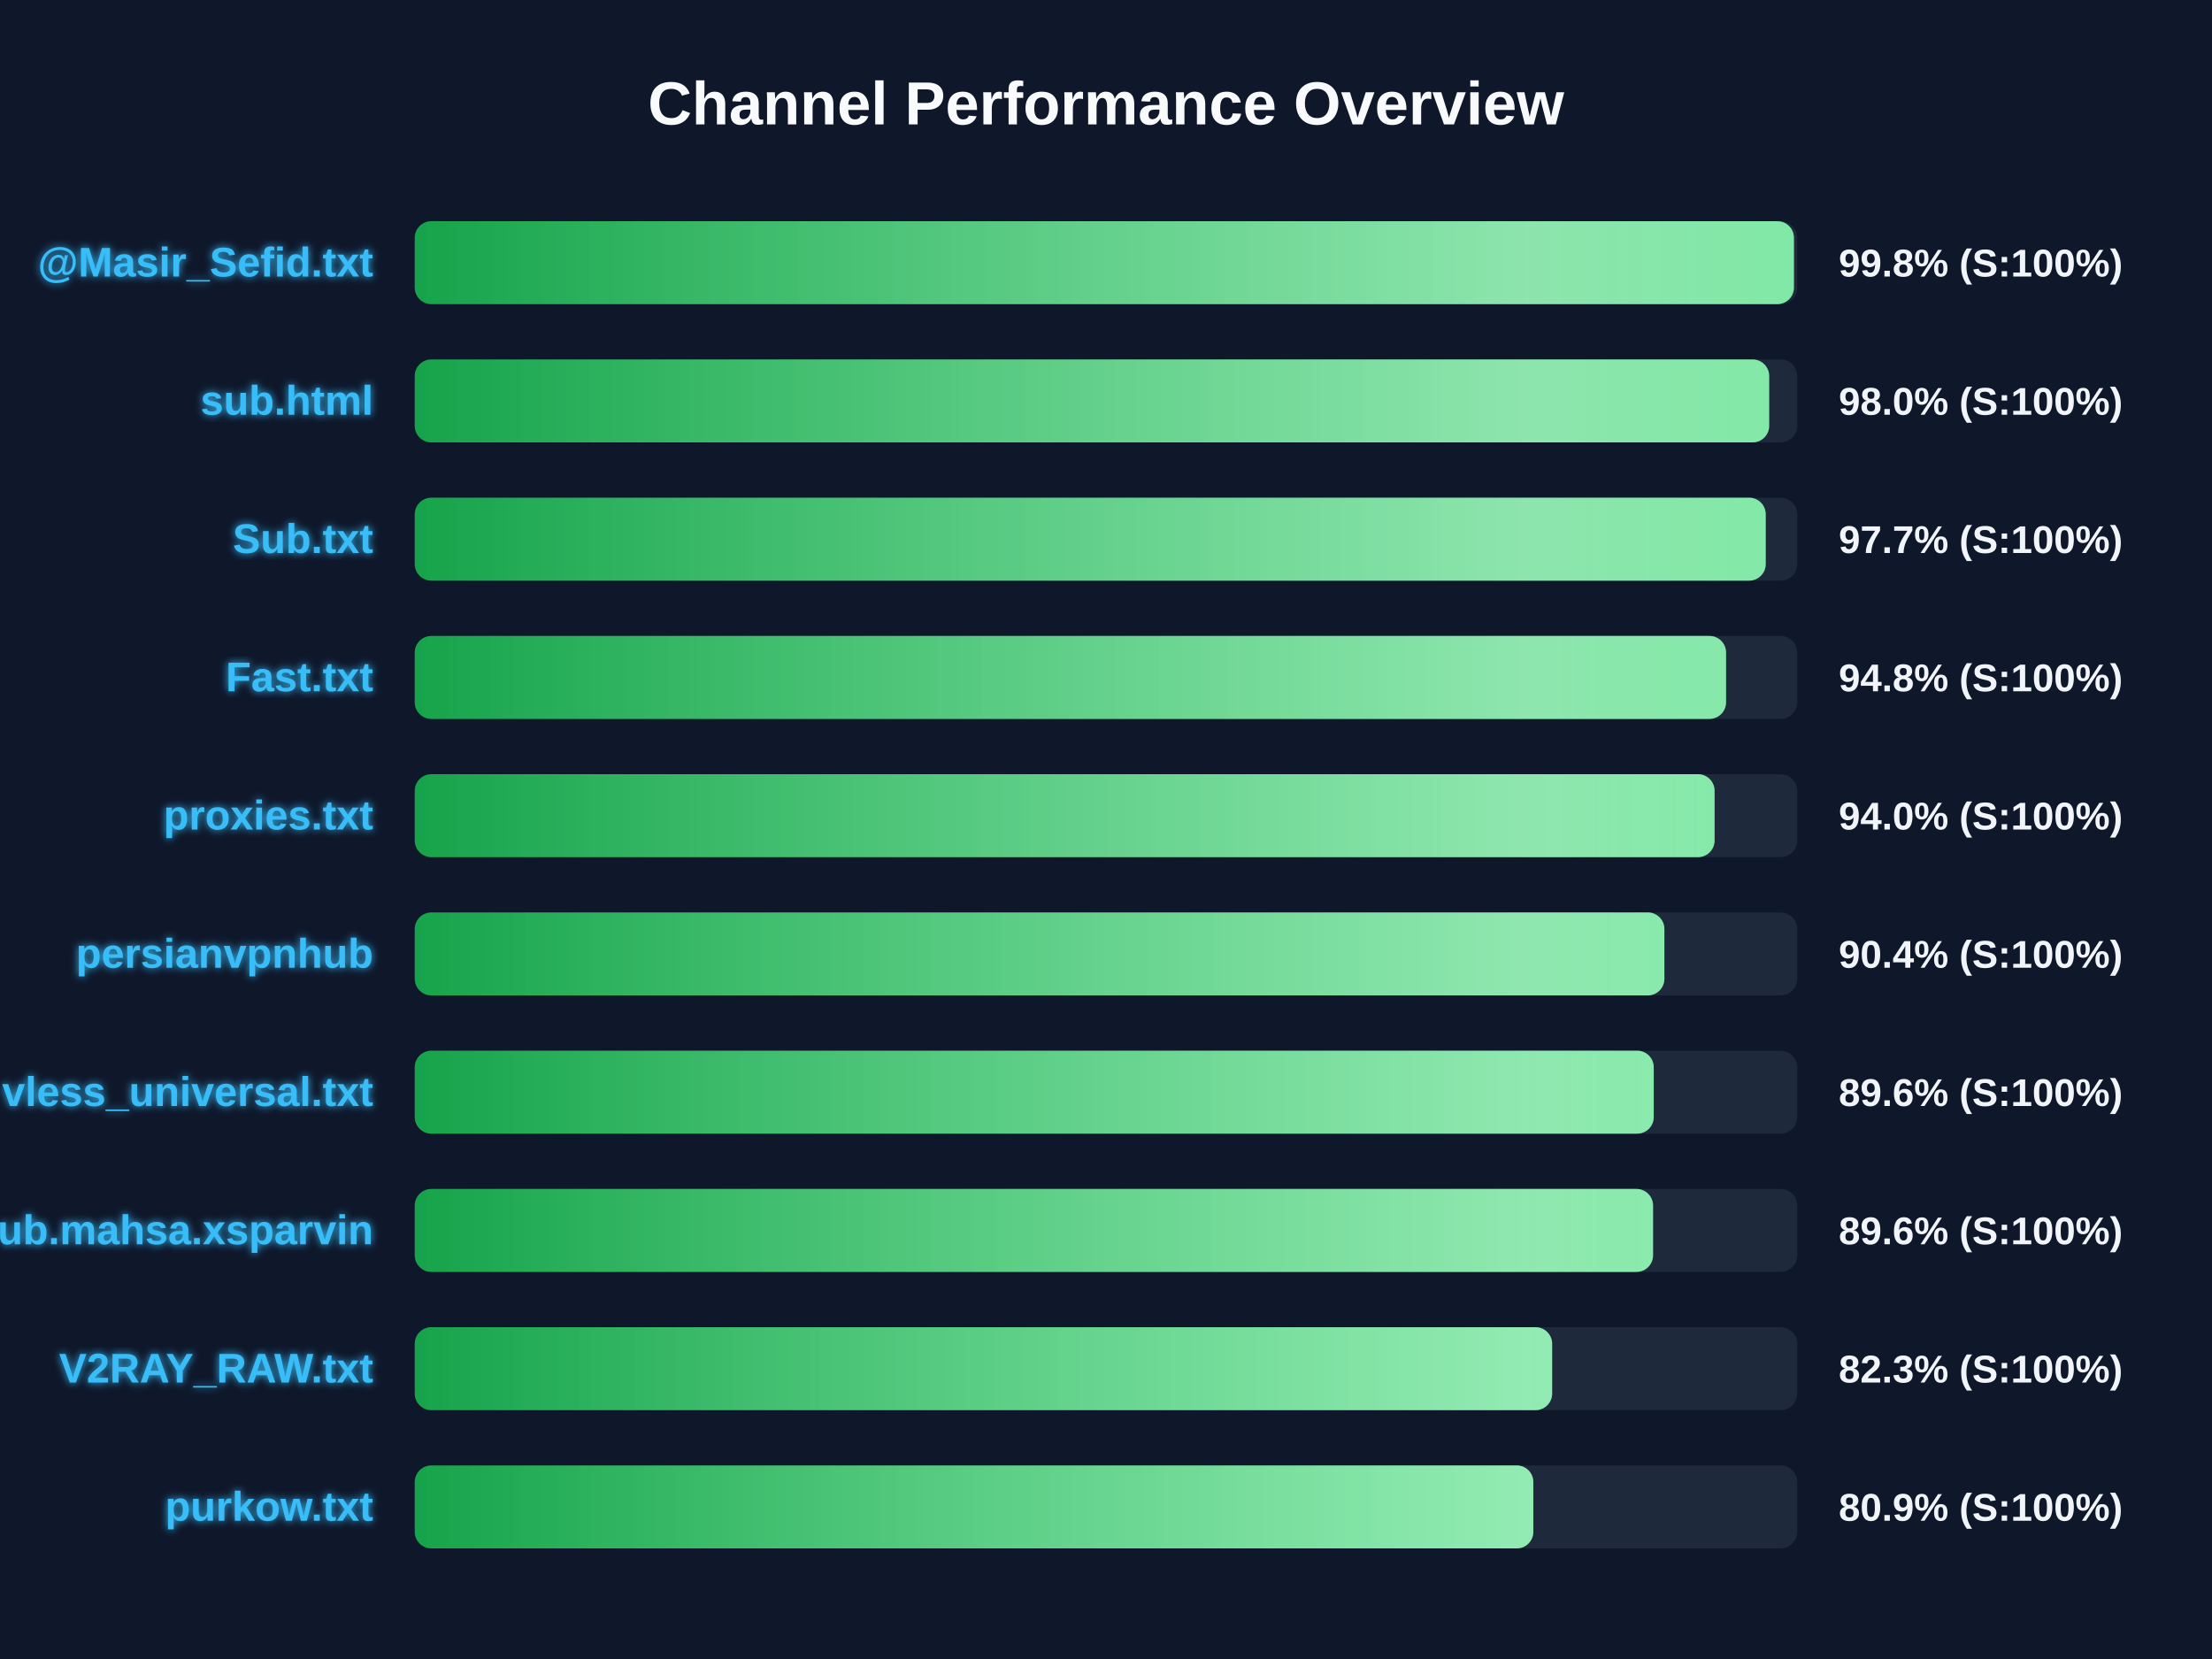
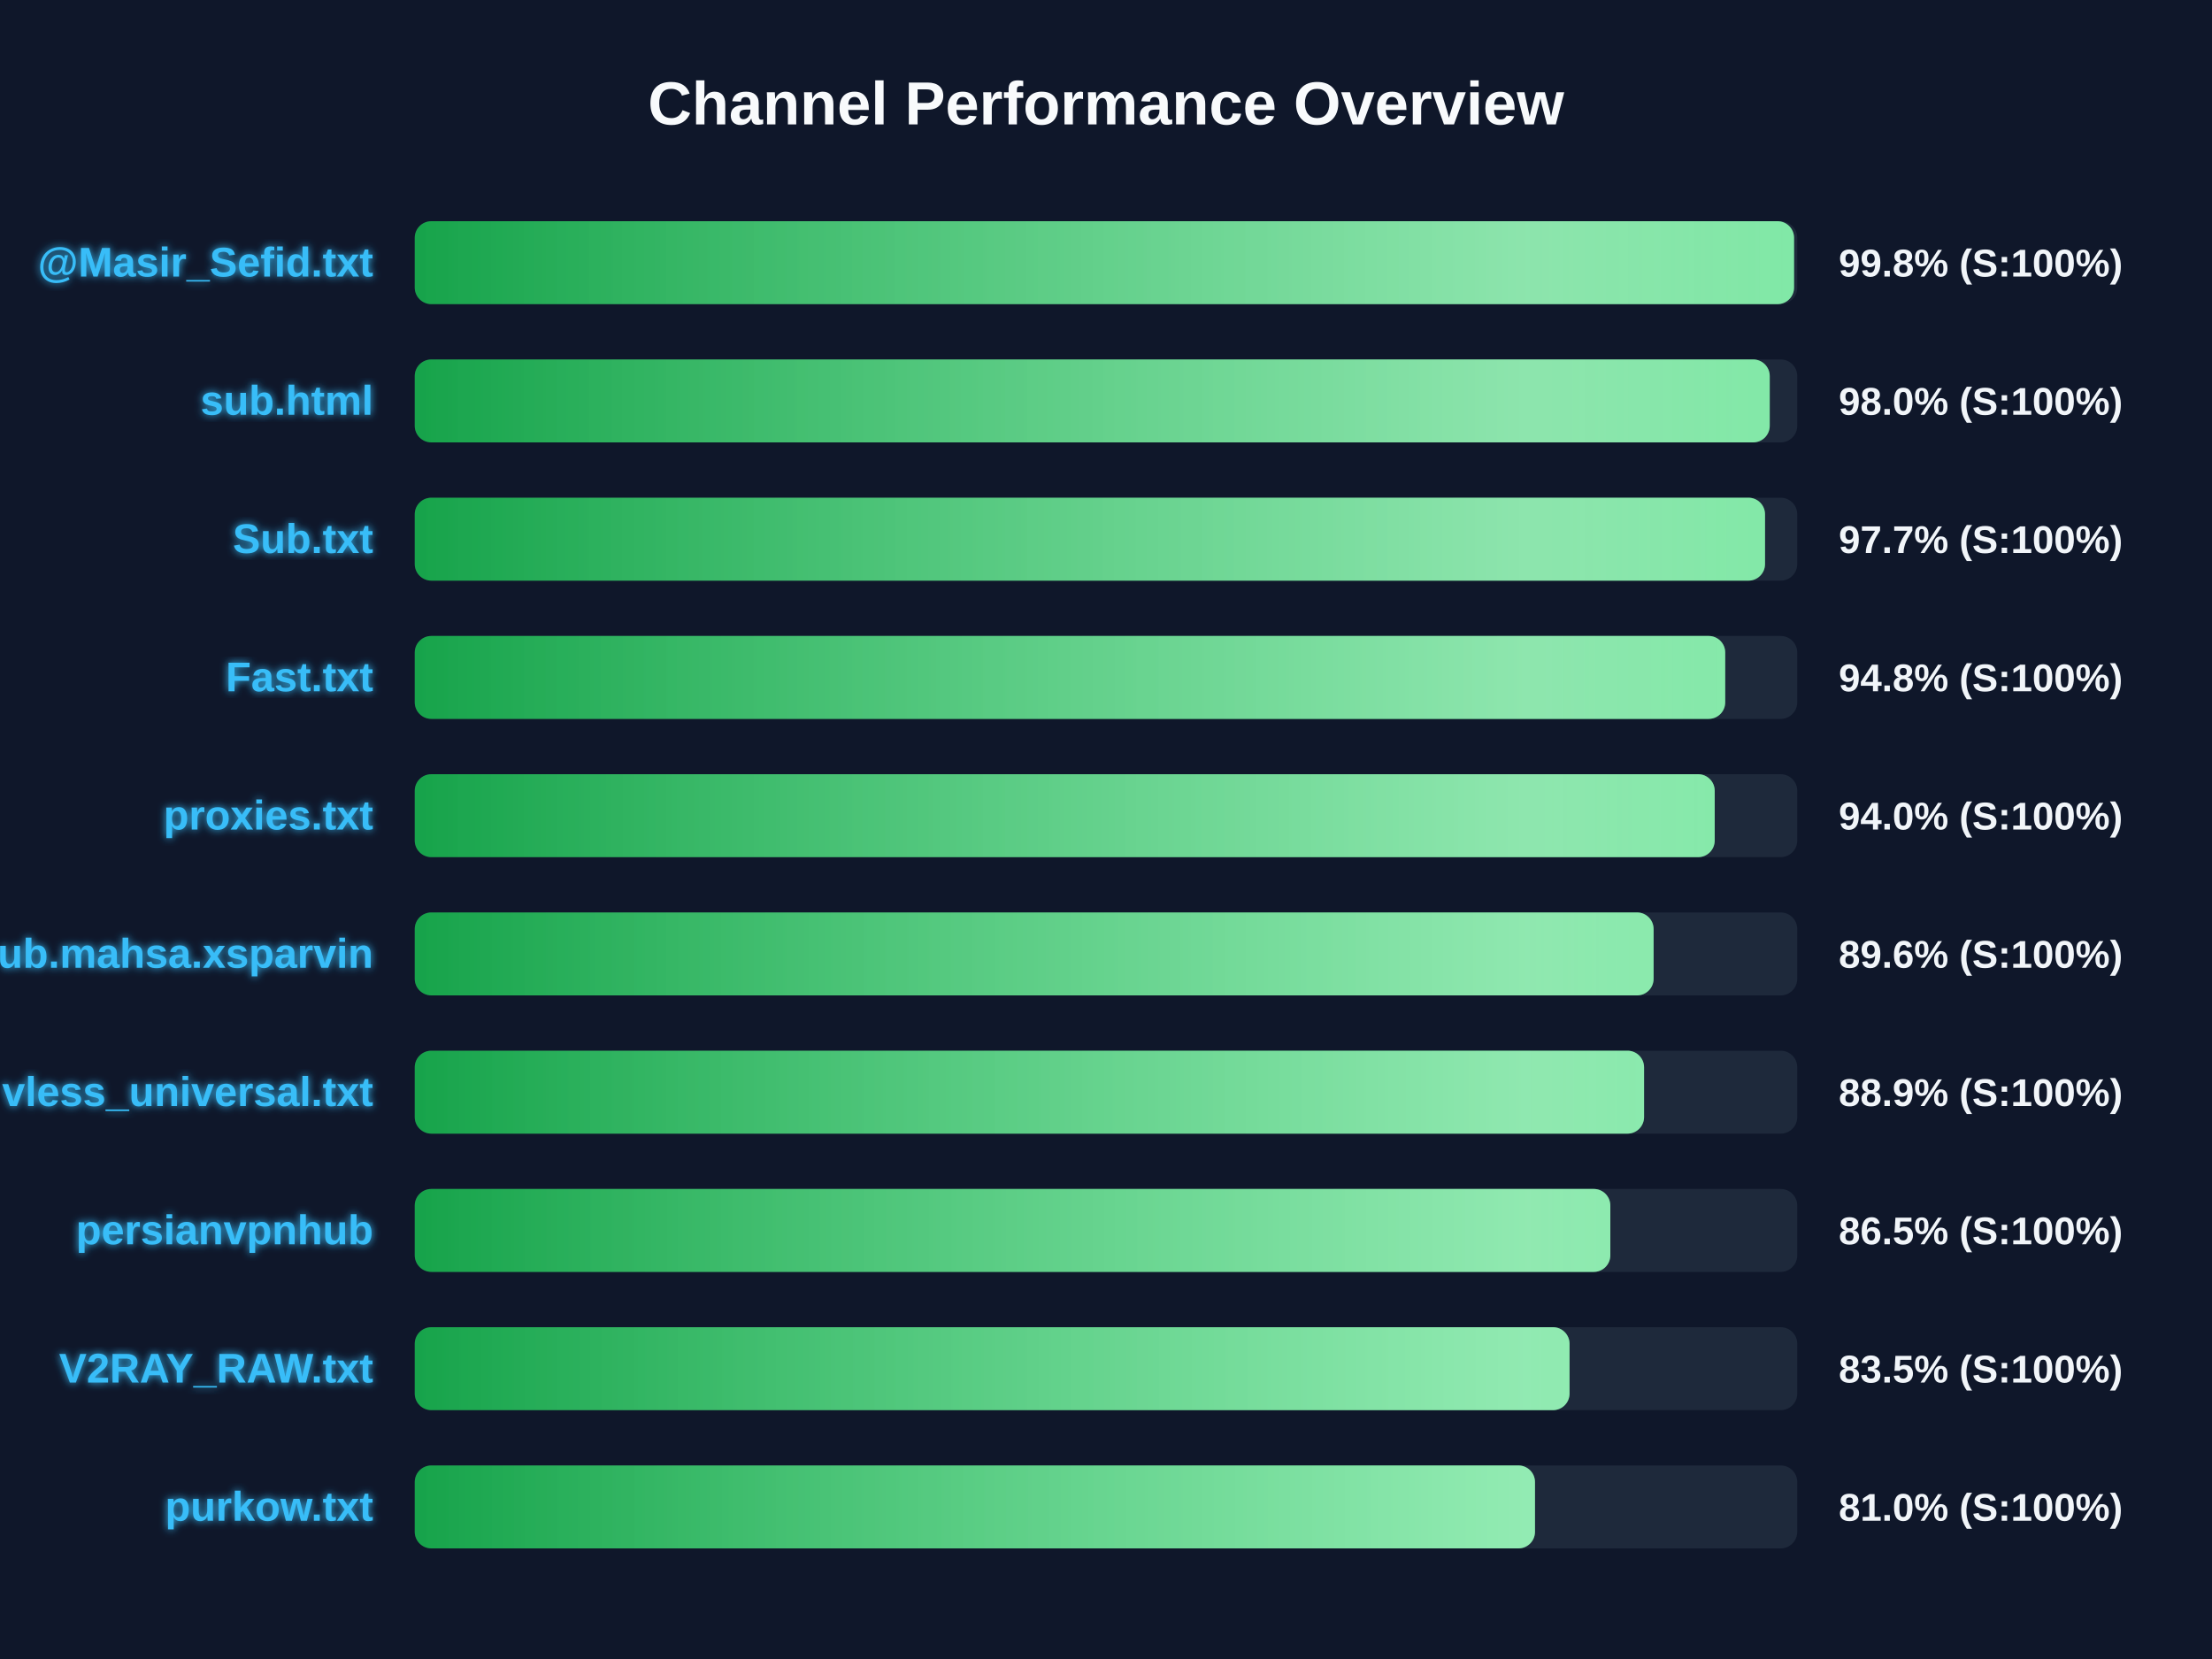
<svg xmlns="http://www.w3.org/2000/svg" width="800" height="600" version="1.1">
  <defs>
    <linearGradient id="grad-green" x1="0%" y1="0%" x2="100%" y2="0%">
      <stop offset="0%" stop-color="#16a34a" />
      <stop offset="100%" stop-color="#4ade80" />
    </linearGradient>
    <linearGradient id="grad-yellow" x1="0%" y1="0%" x2="100%" y2="0%">
      <stop offset="0%" stop-color="#ca8a04" />
      <stop offset="100%" stop-color="#fde047" />
    </linearGradient>
    <linearGradient id="grad-red" x1="0%" y1="0%" x2="100%" y2="0%">
      <stop offset="0%" stop-color="#dc2626" />
      <stop offset="100%" stop-color="#f87171" />
    </linearGradient>
    <linearGradient id="shimmer" x1="0%" y1="0%" x2="100%" y2="0%">
      <stop offset="0%" stop-color="rgba(255,255,255,0)" />
      <stop offset="50%" stop-color="rgba(255,255,255,0.4)" />
      <stop offset="100%" stop-color="rgba(255,255,255,0)" />
    </linearGradient>
    <filter id="glow" x="-20%" y="-20%" width="140%" height="140%">
      <feGaussianBlur stdDeviation="1.5" result="blur" />
      <feComposite in="SourceGraphic" in2="blur" operator="over" />
    </filter>
  </defs>
  <style>
        .bg-rect { fill: #0f172a; }
        .title { font: bold 22px 'Segoe UI', Arial, sans-serif; fill: #f8fafc; }
        .row { font: bold 15px 'Segoe UI', Arial, sans-serif; fill: #38bdf8; filter: url(#glow); }
        .score { font: bold 14px 'Segoe UI', Arial, sans-serif; fill: #f1f5f9; }
        @keyframes shimmer-anim {
            0% { transform: translateX(-100%); }
            100% { transform: translateX(200%); }
        }
        .shimmer-rect {
            animation: shimmer-anim 2.5s infinite linear;
        }
    </style>
  <rect width="100%" height="100%" class="bg-rect" />
  <text x="400" y="45" text-anchor="middle" class="title">Channel Performance Overview</text>
  <rect x="150" y="80" width="500" height="30" fill="#1e293b" rx="6" />
  <clipPath id="clip-0">
-     <rect x="150" y="80" width="498.8" height="30" rx="6" />
+     <rect x="150" y="80" width="498.85" height="30" rx="6" />
  </clipPath>
-   <rect x="150" y="80" width="498.8" height="30" fill="url(#grad-green)" rx="6" />
+   <rect x="150" y="80" width="498.85" height="30" fill="url(#grad-green)" rx="6" />
  <g clip-path="url(#clip-0)">
    <rect x="150" y="80" width="100%" height="30" fill="url(#shimmer)" class="shimmer-rect" />
  </g>
  <text x="135" y="100" text-anchor="end" class="row">@Masir_Sefid.txt</text>
  <text x="665" y="100" text-anchor="start" class="score">99.8% (S:100%)</text>
  <rect x="150" y="130" width="500" height="30" fill="#1e293b" rx="6" />
  <clipPath id="clip-1">
-     <rect x="150" y="130" width="489.85" height="30" rx="6" />
+     <rect x="150" y="130" width="490.05" height="30" rx="6" />
  </clipPath>
-   <rect x="150" y="130" width="489.85" height="30" fill="url(#grad-green)" rx="6" />
+   <rect x="150" y="130" width="490.05" height="30" fill="url(#grad-green)" rx="6" />
  <g clip-path="url(#clip-1)">
    <rect x="150" y="130" width="100%" height="30" fill="url(#shimmer)" class="shimmer-rect" />
  </g>
  <text x="135" y="150" text-anchor="end" class="row">sub.html</text>
  <text x="665" y="150" text-anchor="start" class="score">98.0% (S:100%)</text>
  <rect x="150" y="180" width="500" height="30" fill="#1e293b" rx="6" />
  <clipPath id="clip-2">
-     <rect x="150" y="180" width="488.6" height="30" rx="6" />
+     <rect x="150" y="180" width="488.35" height="30" rx="6" />
  </clipPath>
-   <rect x="150" y="180" width="488.6" height="30" fill="url(#grad-green)" rx="6" />
+   <rect x="150" y="180" width="488.35" height="30" fill="url(#grad-green)" rx="6" />
  <g clip-path="url(#clip-2)">
    <rect x="150" y="180" width="100%" height="30" fill="url(#shimmer)" class="shimmer-rect" />
  </g>
  <text x="135" y="200" text-anchor="end" class="row">Sub.txt</text>
  <text x="665" y="200" text-anchor="start" class="score">97.7% (S:100%)</text>
  <rect x="150" y="230" width="500" height="30" fill="#1e293b" rx="6" />
  <clipPath id="clip-3">
-     <rect x="150" y="230" width="474.25" height="30" rx="6" />
+     <rect x="150" y="230" width="473.95" height="30" rx="6" />
  </clipPath>
-   <rect x="150" y="230" width="474.25" height="30" fill="url(#grad-green)" rx="6" />
+   <rect x="150" y="230" width="473.95" height="30" fill="url(#grad-green)" rx="6" />
  <g clip-path="url(#clip-3)">
    <rect x="150" y="230" width="100%" height="30" fill="url(#shimmer)" class="shimmer-rect" />
  </g>
  <text x="135" y="250" text-anchor="end" class="row">Fast.txt</text>
  <text x="665" y="250" text-anchor="start" class="score">94.8% (S:100%)</text>
  <rect x="150" y="280" width="500" height="30" fill="#1e293b" rx="6" />
  <clipPath id="clip-4">
-     <rect x="150" y="280" width="470.1" height="30" rx="6" />
+     <rect x="150" y="280" width="470.15" height="30" rx="6" />
  </clipPath>
-   <rect x="150" y="280" width="470.1" height="30" fill="url(#grad-green)" rx="6" />
+   <rect x="150" y="280" width="470.15" height="30" fill="url(#grad-green)" rx="6" />
  <g clip-path="url(#clip-4)">
    <rect x="150" y="280" width="100%" height="30" fill="url(#shimmer)" class="shimmer-rect" />
  </g>
  <text x="135" y="300" text-anchor="end" class="row">proxies.txt</text>
  <text x="665" y="300" text-anchor="start" class="score">94.0% (S:100%)</text>
  <rect x="150" y="330" width="500" height="30" fill="#1e293b" rx="6" />
  <clipPath id="clip-5">
-     <rect x="150" y="330" width="451.95" height="30" rx="6" />
+     <rect x="150" y="330" width="448.05" height="30" rx="6" />
  </clipPath>
-   <rect x="150" y="330" width="451.95" height="30" fill="url(#grad-green)" rx="6" />
+   <rect x="150" y="330" width="448.05" height="30" fill="url(#grad-green)" rx="6" />
  <g clip-path="url(#clip-5)">
    <rect x="150" y="330" width="100%" height="30" fill="url(#shimmer)" class="shimmer-rect" />
  </g>
-   <text x="135" y="350" text-anchor="end" class="row">persianvpnhub</text>
-   <text x="665" y="350" text-anchor="start" class="score">90.4% (S:100%)</text>
+   <text x="135" y="350" text-anchor="end" class="row">Sub.mahsa.xsparvin</text>
+   <text x="665" y="350" text-anchor="start" class="score">89.6% (S:100%)</text>
  <rect x="150" y="380" width="500" height="30" fill="#1e293b" rx="6" />
  <clipPath id="clip-6">
-     <rect x="150" y="380" width="448.1" height="30" rx="6" />
+     <rect x="150" y="380" width="444.6" height="30" rx="6" />
  </clipPath>
-   <rect x="150" y="380" width="448.1" height="30" fill="url(#grad-green)" rx="6" />
+   <rect x="150" y="380" width="444.6" height="30" fill="url(#grad-green)" rx="6" />
  <g clip-path="url(#clip-6)">
    <rect x="150" y="380" width="100%" height="30" fill="url(#shimmer)" class="shimmer-rect" />
  </g>
  <text x="135" y="400" text-anchor="end" class="row">vless_universal.txt</text>
-   <text x="665" y="400" text-anchor="start" class="score">89.6% (S:100%)</text>
+   <text x="665" y="400" text-anchor="start" class="score">88.9% (S:100%)</text>
  <rect x="150" y="430" width="500" height="30" fill="#1e293b" rx="6" />
  <clipPath id="clip-7">
-     <rect x="150" y="430" width="447.85" height="30" rx="6" />
+     <rect x="150" y="430" width="432.4" height="30" rx="6" />
  </clipPath>
-   <rect x="150" y="430" width="447.85" height="30" fill="url(#grad-green)" rx="6" />
+   <rect x="150" y="430" width="432.4" height="30" fill="url(#grad-green)" rx="6" />
  <g clip-path="url(#clip-7)">
    <rect x="150" y="430" width="100%" height="30" fill="url(#shimmer)" class="shimmer-rect" />
  </g>
-   <text x="135" y="450" text-anchor="end" class="row">Sub.mahsa.xsparvin</text>
-   <text x="665" y="450" text-anchor="start" class="score">89.6% (S:100%)</text>
+   <text x="135" y="450" text-anchor="end" class="row">persianvpnhub</text>
+   <text x="665" y="450" text-anchor="start" class="score">86.5% (S:100%)</text>
  <rect x="150" y="480" width="500" height="30" fill="#1e293b" rx="6" />
  <clipPath id="clip-8">
-     <rect x="150" y="480" width="411.35" height="30" rx="6" />
+     <rect x="150" y="480" width="417.65" height="30" rx="6" />
  </clipPath>
-   <rect x="150" y="480" width="411.35" height="30" fill="url(#grad-green)" rx="6" />
+   <rect x="150" y="480" width="417.65" height="30" fill="url(#grad-green)" rx="6" />
  <g clip-path="url(#clip-8)">
    <rect x="150" y="480" width="100%" height="30" fill="url(#shimmer)" class="shimmer-rect" />
  </g>
  <text x="135" y="500" text-anchor="end" class="row">V2RAY_RAW.txt</text>
-   <text x="665" y="500" text-anchor="start" class="score">82.3% (S:100%)</text>
+   <text x="665" y="500" text-anchor="start" class="score">83.5% (S:100%)</text>
  <rect x="150" y="530" width="500" height="30" fill="#1e293b" rx="6" />
  <clipPath id="clip-9">
-     <rect x="150" y="530" width="404.55" height="30" rx="6" />
+     <rect x="150" y="530" width="405.15" height="30" rx="6" />
  </clipPath>
-   <rect x="150" y="530" width="404.55" height="30" fill="url(#grad-green)" rx="6" />
+   <rect x="150" y="530" width="405.15" height="30" fill="url(#grad-green)" rx="6" />
  <g clip-path="url(#clip-9)">
    <rect x="150" y="530" width="100%" height="30" fill="url(#shimmer)" class="shimmer-rect" />
  </g>
  <text x="135" y="550" text-anchor="end" class="row">purkow.txt</text>
-   <text x="665" y="550" text-anchor="start" class="score">80.9% (S:100%)</text>
+   <text x="665" y="550" text-anchor="start" class="score">81.0% (S:100%)</text>
</svg>
